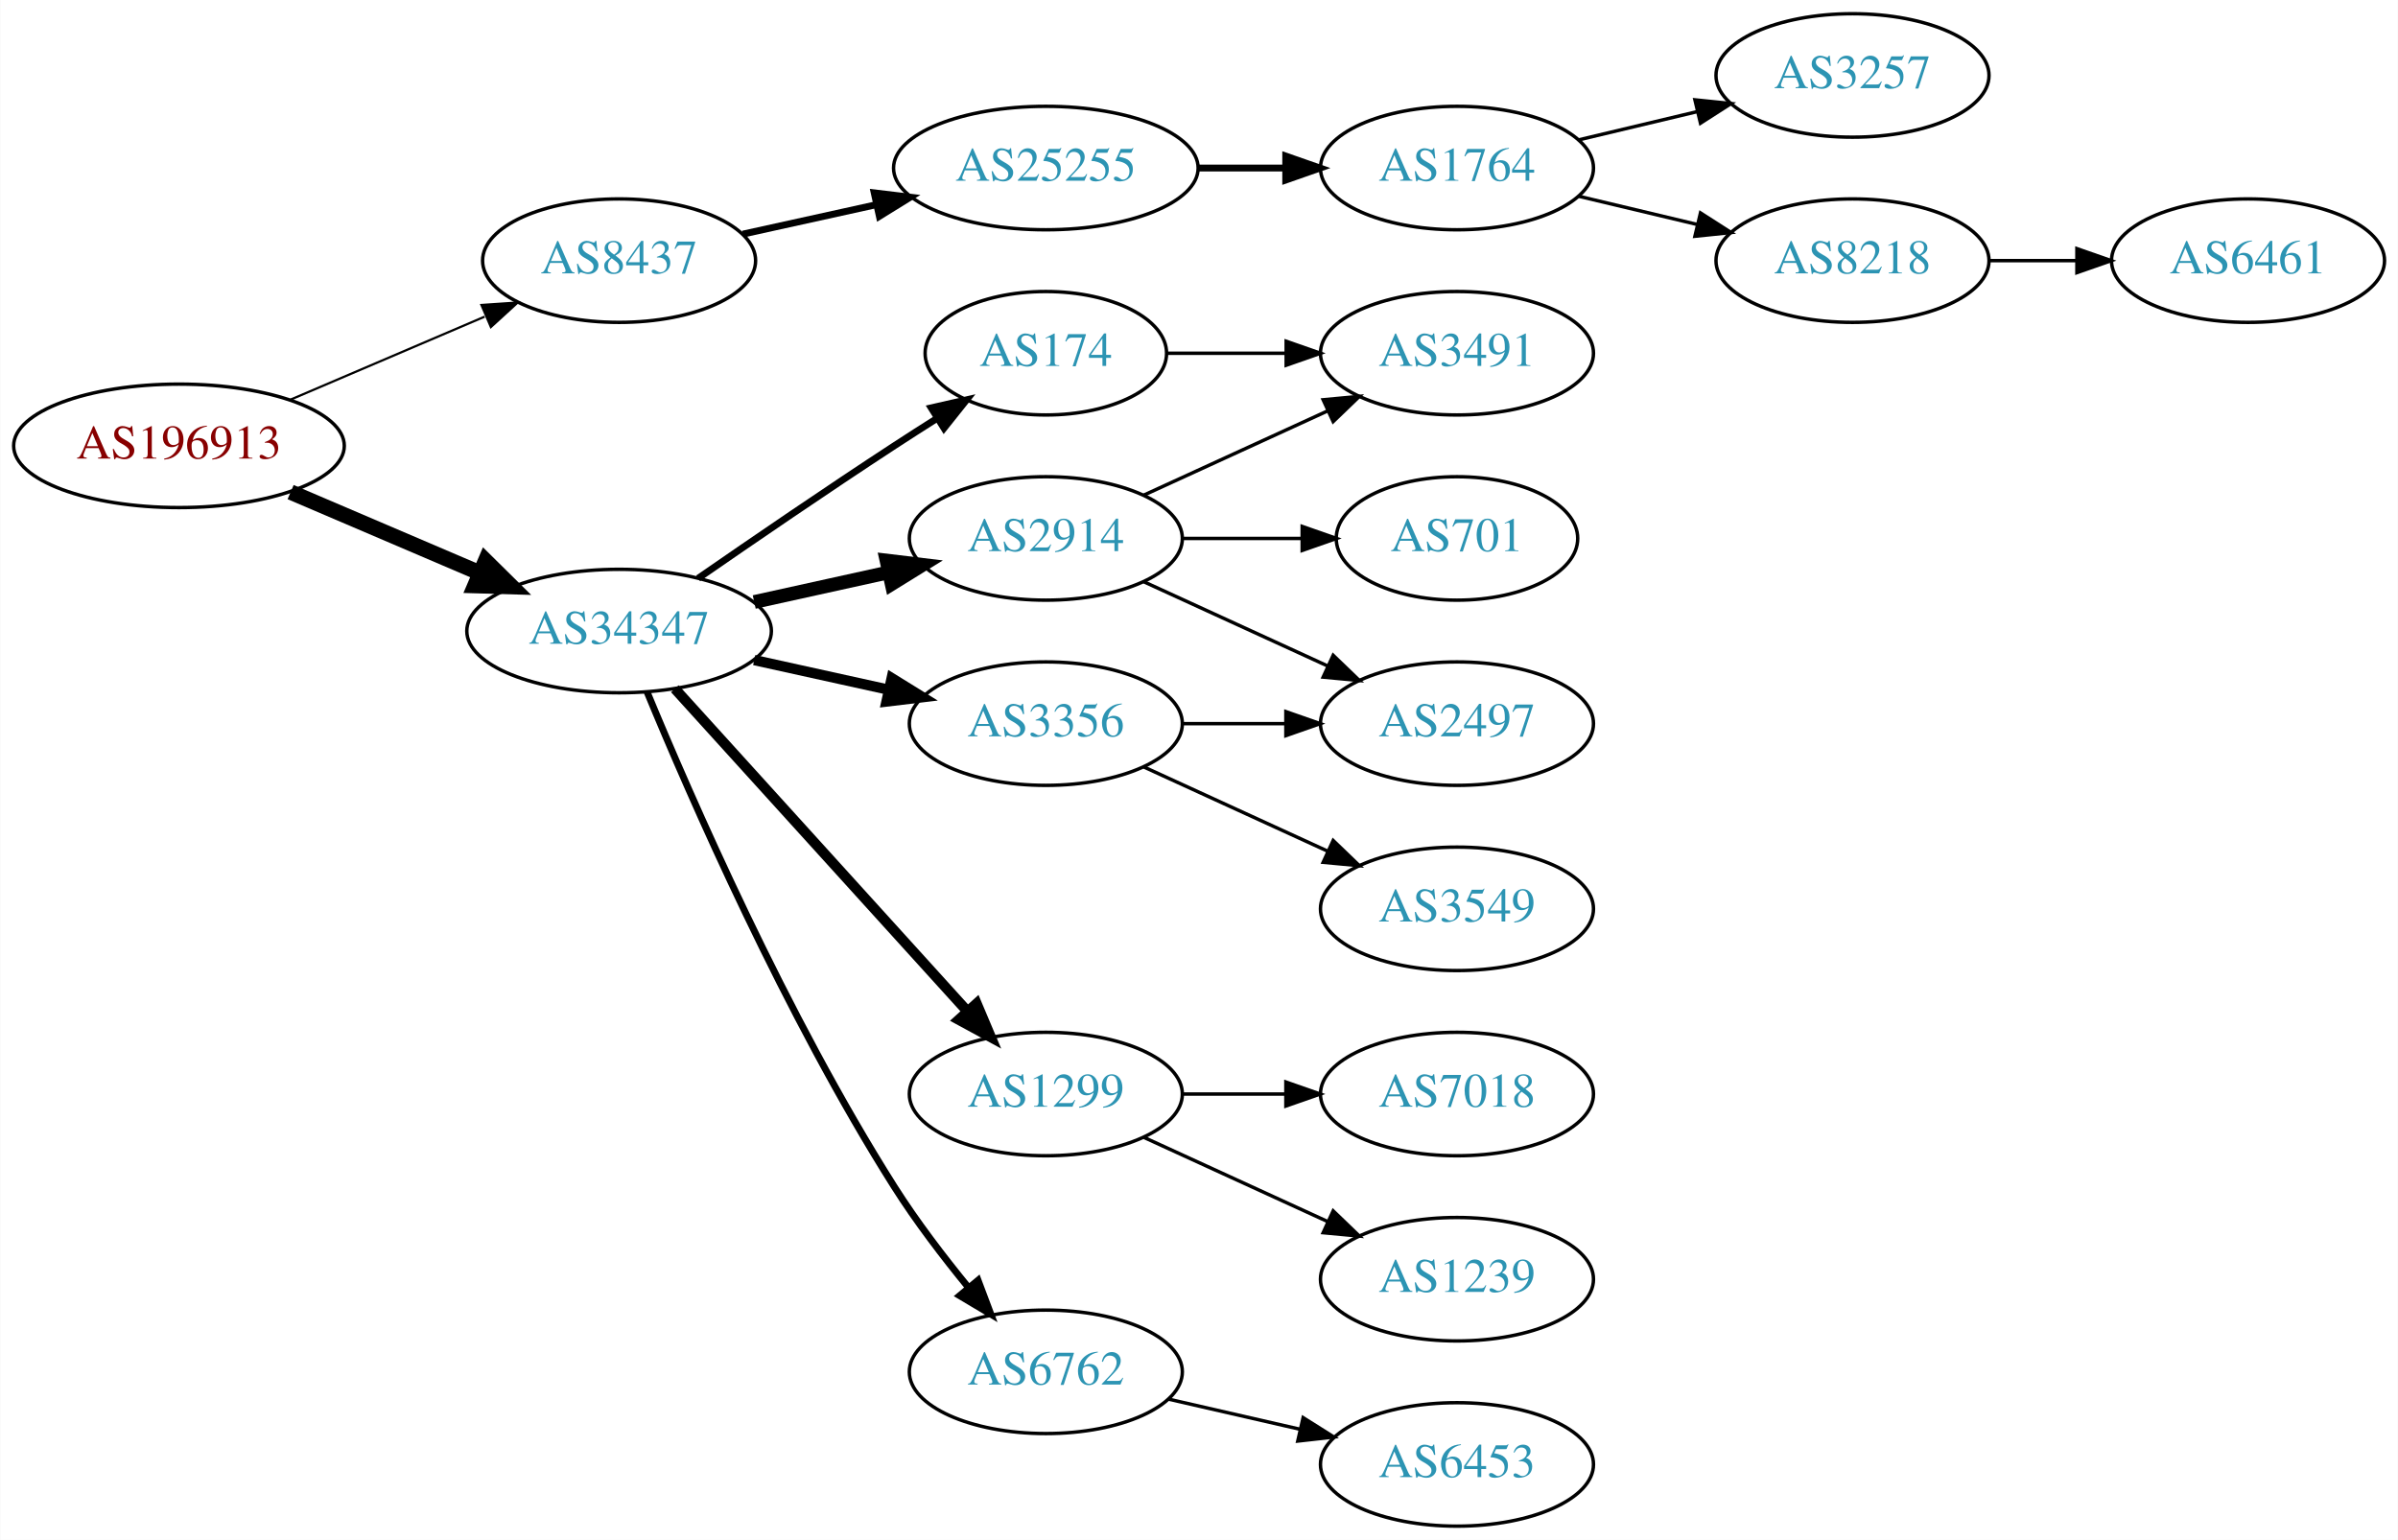
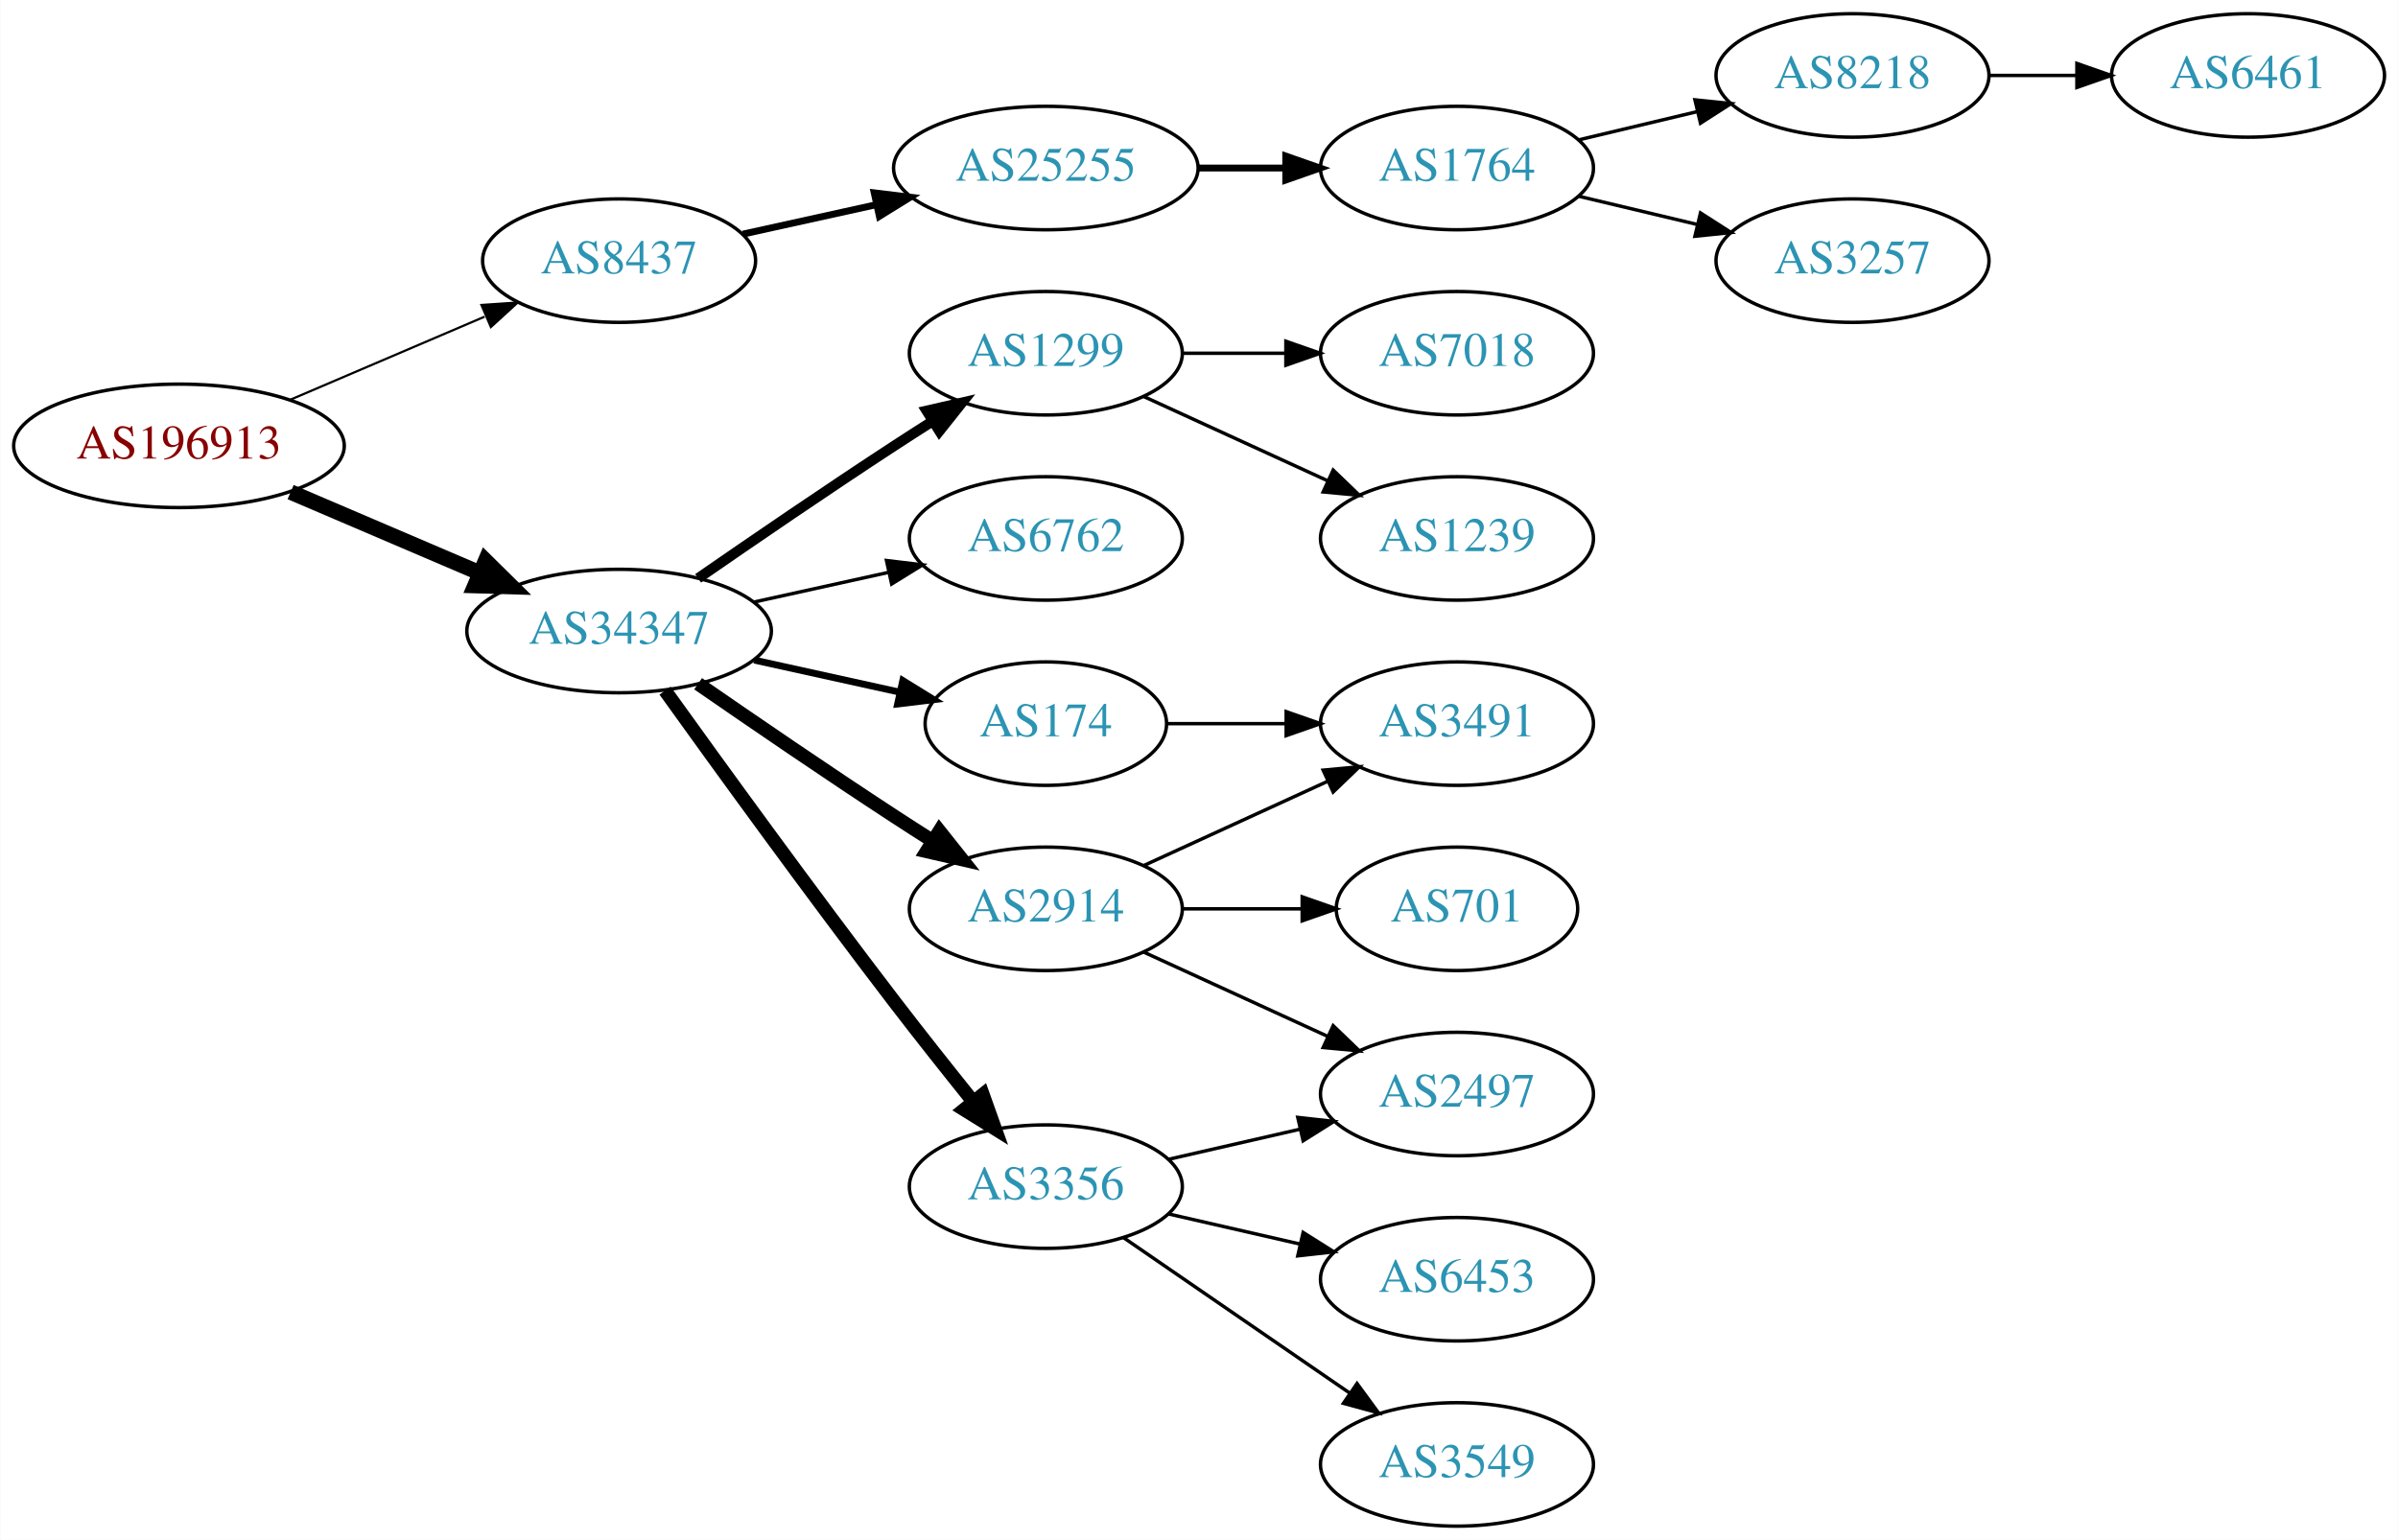
<svg xmlns="http://www.w3.org/2000/svg" xmlns:xlink="http://www.w3.org/1999/xlink" width="699pt" height="449pt" viewBox="0.00 0.00 698.85 449.00">
  <g id="graph0" class="graph" transform="scale(1 1) rotate(0) translate(4 445)">
    <polygon fill="white" stroke="none" points="-4,4 -4,-445 694.855,-445 694.855,4 -4,4" />
    <g id="node1" class="node">
      <g id="a_node1">
        <a xlink:href="/asn/196913" xlink:title="AS196913 ~ Wallak Informatics GmbH [AT]">
          <ellipse fill="#ffffff" stroke="black" cx="48.096" cy="-315" rx="48.192" ry="18" />
          <text text-anchor="middle" x="48.096" y="-311.3" font-family="Times,serif" font-size="14.00" fill="#880000">AS196913</text>
        </a>
      </g>
    </g>
    <g id="node2" class="node">
      <g id="a_node2">
        <a xlink:href="/asn/8437" xlink:title="AS8437 ~ Hutchison Drei Austria GmbH [AT]">
          <ellipse fill="#ffffff" stroke="black" cx="176.388" cy="-369" rx="39.794" ry="18" />
          <text text-anchor="middle" x="176.388" y="-365.3" font-family="Times,serif" font-size="14.00" fill="#2c94b3">AS8437</text>
        </a>
      </g>
    </g>
    <g id="edge1" class="edge">
      <path fill="none" stroke="black" stroke-width="0.643" d="M80.639,-328.487C97.776,-335.815 119.097,-344.931 137.172,-352.66" />
      <polygon fill="black" stroke="black" stroke-width="0.643" points="136.262,-356.077 146.832,-356.79 139.014,-349.641 136.262,-356.077" />
    </g>
    <g id="node3" class="node">
      <g id="a_node3">
        <a xlink:href="/asn/34347" xlink:title="AS34347 ~ HALLAG Kommunal GmbH [AT]">
          <ellipse fill="#ffffff" stroke="black" cx="176.388" cy="-261" rx="44.393" ry="18" />
          <text text-anchor="middle" x="176.388" y="-257.3" font-family="Times,serif" font-size="14.00" fill="#2c94b3">AS34347</text>
        </a>
      </g>
    </g>
    <g id="edge2" class="edge">
      <path fill="none" stroke="black" stroke-width="4.5" d="M80.639,-301.513C97.283,-294.396 117.873,-285.592 135.604,-278.011" />
      <polygon fill="black" stroke="black" stroke-width="4.5" points="137.469,-281.495 145.116,-273.943 134.373,-274.255 137.469,-281.495" />
    </g>
    <g id="node4" class="node">
      <g id="a_node4">
        <a xlink:href="/asn/25255" xlink:title="AS25255 ~ ==&gt; TELE2 AUSTRIA &lt;== [AT]">
          <ellipse fill="#ffffff" stroke="black" cx="300.78" cy="-396" rx="44.393" ry="18" />
          <text text-anchor="middle" x="300.78" y="-392.3" font-family="Times,serif" font-size="14.00" fill="#2c94b3">AS25255</text>
        </a>
      </g>
    </g>
    <g id="edge3" class="edge">
      <path fill="none" stroke="black" stroke-width="2" d="M212.46,-376.737C224.5,-379.393 238.2,-382.415 251.121,-385.266" />
      <polygon fill="black" stroke="black" stroke-width="2" points="250.75,-388.768 261.269,-387.505 252.258,-381.932 250.75,-388.768" />
    </g>
    <g id="node9" class="node">
      <g id="a_node9">
-         <a xlink:href="/asn/2914" xlink:title="AS2914 ~ NTT America, Inc. [US]">
+         <a xlink:href="/asn/6762" xlink:title="AS6762 ~ TELECOM ITALIA SPARKLE S.p.A. [IT]">
          <ellipse fill="#ffffff" stroke="black" cx="300.78" cy="-288" rx="39.794" ry="18" />
-           <text text-anchor="middle" x="300.78" y="-284.3" font-family="Times,serif" font-size="14.00" fill="#2c94b3">AS2914</text>
+           <text text-anchor="middle" x="300.78" y="-284.3" font-family="Times,serif" font-size="14.00" fill="#2c94b3">AS6762</text>
        </a>
      </g>
    </g>
    <g id="edge8" class="edge">
-       <path fill="none" stroke="black" stroke-width="4" d="M215.777,-269.469C228.168,-272.202 242.015,-275.257 254.836,-278.085" />
-       <polygon fill="black" stroke="black" stroke-width="4" points="254.331,-281.558 264.85,-280.295 255.839,-274.722 254.331,-281.558" />
+       <path fill="none" stroke="black" d="M215.777,-269.469C228.168,-272.202 242.015,-275.257 254.836,-278.085" />
+       <polygon fill="black" stroke="black" points="254.331,-281.558 264.85,-280.295 255.839,-274.722 254.331,-281.558" />
    </g>
    <g id="node10" class="node">
      <g id="a_node10">
-         <a xlink:href="/asn/3356" xlink:title="AS3356 ~ Level 3 Parent, LLC [US]">
-           <ellipse fill="#ffffff" stroke="black" cx="300.78" cy="-234" rx="39.794" ry="18" />
-           <text text-anchor="middle" x="300.78" y="-230.3" font-family="Times,serif" font-size="14.00" fill="#2c94b3">AS3356</text>
+         <a xlink:href="/asn/2914" xlink:title="AS2914 ~ NTT America, Inc. [US]">
+           <ellipse fill="#ffffff" stroke="black" cx="300.78" cy="-180" rx="39.794" ry="18" />
+           <text text-anchor="middle" x="300.78" y="-176.3" font-family="Times,serif" font-size="14.00" fill="#2c94b3">AS2914</text>
        </a>
      </g>
    </g>
    <g id="edge9" class="edge">
-       <path fill="none" stroke="black" stroke-width="3" d="M215.777,-252.531C228.168,-249.798 242.015,-246.743 254.836,-243.915" />
-       <polygon fill="black" stroke="black" stroke-width="3" points="255.839,-247.278 264.85,-241.705 254.331,-240.442 255.839,-247.278" />
+       <path fill="none" stroke="black" stroke-width="4" d="M199.418,-245.633C215.221,-234.695 237.077,-219.739 256.584,-207 260.166,-204.661 263.936,-202.241 267.696,-199.856" />
+       <polygon fill="black" stroke="black" stroke-width="4" points="269.759,-202.693 276.357,-194.404 266.03,-196.769 269.759,-202.693" />
    </g>
    <g id="node11" class="node">
      <g id="a_node11">
-         <a xlink:href="/asn/174" xlink:title="AS174 ~ Cogent Communications [US]">
-           <ellipse fill="#ffffff" stroke="black" cx="300.78" cy="-342" rx="35.194" ry="18" />
-           <text text-anchor="middle" x="300.78" y="-338.3" font-family="Times,serif" font-size="14.00" fill="#2c94b3">AS174</text>
+         <a xlink:href="/asn/3356" xlink:title="AS3356 ~ Level 3 Parent, LLC [US]">
+           <ellipse fill="#ffffff" stroke="black" cx="300.78" cy="-99" rx="39.794" ry="18" />
+           <text text-anchor="middle" x="300.78" y="-95.3" font-family="Times,serif" font-size="14.00" fill="#2c94b3">AS3356</text>
        </a>
      </g>
    </g>
    <g id="edge10" class="edge">
-       <path fill="none" stroke="black" stroke-width="2" d="M199.418,-276.367C215.221,-287.305 237.077,-302.261 256.584,-315 260.628,-317.642 264.914,-320.385 269.153,-323.067" />
-       <polygon fill="black" stroke="black" stroke-width="2" points="267.367,-326.079 277.697,-328.432 271.09,-320.15 267.367,-326.079" />
+       <path fill="none" stroke="black" stroke-width="4" d="M189.786,-243.626C205.191,-222.147 232.405,-184.562 256.584,-153 263.962,-143.368 272.247,-132.926 279.573,-123.813" />
+       <polygon fill="black" stroke="black" stroke-width="4" points="282.419,-125.86 285.977,-115.88 276.972,-121.463 282.419,-125.86" />
    </g>
    <g id="node12" class="node">
      <g id="a_node12">
        <a xlink:href="/asn/1299" xlink:title="AS1299 ~ Telia Carrier [EU]">
-           <ellipse fill="#ffffff" stroke="black" cx="300.78" cy="-126" rx="39.794" ry="18" />
-           <text text-anchor="middle" x="300.78" y="-122.3" font-family="Times,serif" font-size="14.00" fill="#2c94b3">AS1299</text>
+           <ellipse fill="#ffffff" stroke="black" cx="300.78" cy="-342" rx="39.794" ry="18" />
+           <text text-anchor="middle" x="300.78" y="-338.3" font-family="Times,serif" font-size="14.00" fill="#2c94b3">AS1299</text>
        </a>
      </g>
    </g>
    <g id="edge11" class="edge">
-       <path fill="none" stroke="black" stroke-width="3" d="M192.641,-244.175C214.104,-220.501 253.335,-177.229 277.903,-150.13" />
-       <polygon fill="black" stroke="black" stroke-width="3" points="280.595,-152.372 284.718,-142.613 275.409,-147.671 280.595,-152.372" />
+       <path fill="none" stroke="black" stroke-width="3" d="M199.418,-276.367C215.221,-287.305 237.077,-302.261 256.584,-315 260.166,-317.339 263.936,-319.759 267.696,-322.144" />
+       <polygon fill="black" stroke="black" stroke-width="3" points="266.03,-325.231 276.357,-327.596 269.759,-319.307 266.03,-325.231" />
    </g>
    <g id="node13" class="node">
      <g id="a_node13">
-         <a xlink:href="/asn/6762" xlink:title="AS6762 ~ TELECOM ITALIA SPARKLE S.p.A. [IT]">
-           <ellipse fill="#ffffff" stroke="black" cx="300.78" cy="-45" rx="39.794" ry="18" />
-           <text text-anchor="middle" x="300.78" y="-41.3" font-family="Times,serif" font-size="14.00" fill="#2c94b3">AS6762</text>
+         <a xlink:href="/asn/174" xlink:title="AS174 ~ Cogent Communications [US]">
+           <ellipse fill="#ffffff" stroke="black" cx="300.78" cy="-234" rx="35.194" ry="18" />
+           <text text-anchor="middle" x="300.78" y="-230.3" font-family="Times,serif" font-size="14.00" fill="#2c94b3">AS174</text>
        </a>
      </g>
    </g>
    <g id="edge12" class="edge">
-       <path fill="none" stroke="black" stroke-width="2" d="M184.515,-243.306C197.14,-212.78 225.087,-148.718 256.584,-99 262.978,-88.906 270.93,-78.498 278.262,-69.547" />
-       <polygon fill="black" stroke="black" stroke-width="2" points="281.023,-71.701 284.758,-61.786 275.655,-67.207 281.023,-71.701" />
+       <path fill="none" stroke="black" stroke-width="2" d="M215.777,-252.531C229.185,-249.573 244.297,-246.24 257.969,-243.224" />
+       <polygon fill="black" stroke="black" stroke-width="2" points="259.08,-246.563 268.092,-240.99 257.572,-239.727 259.08,-246.563" />
    </g>
    <g id="node5" class="node">
      <g id="a_node5">
        <a xlink:href="/asn/1764" xlink:title="AS1764 ~ NEXTLAYER-AS [AT]">
          <ellipse fill="#ffffff" stroke="black" cx="420.622" cy="-396" rx="39.794" ry="18" />
          <text text-anchor="middle" x="420.622" y="-392.3" font-family="Times,serif" font-size="14.00" fill="#2c94b3">AS1764</text>
        </a>
      </g>
    </g>
    <g id="edge4" class="edge">
      <path fill="none" stroke="black" stroke-width="2" d="M344.991,-396C353.303,-396 362.066,-396 370.548,-396" />
      <polygon fill="black" stroke="black" stroke-width="2" points="370.707,-399.5 380.707,-396 370.707,-392.5 370.707,-399.5" />
    </g>
    <g id="node6" class="node">
      <g id="a_node6">
-         <a xlink:href="/asn/3257" xlink:title="AS3257 ~ GTT [DE]">
+         <a xlink:href="/asn/8218" xlink:title="AS8218 ~ legacy Neotelecoms [FR]">
          <ellipse fill="#ffffff" stroke="black" cx="535.915" cy="-423" rx="39.794" ry="18" />
-           <text text-anchor="middle" x="535.915" y="-419.3" font-family="Times,serif" font-size="14.00" fill="#2c94b3">AS3257</text>
+           <text text-anchor="middle" x="535.915" y="-419.3" font-family="Times,serif" font-size="14.00" fill="#2c94b3">AS8218</text>
        </a>
      </g>
    </g>
    <g id="edge5" class="edge">
      <path fill="none" stroke="black" d="M456.229,-404.248C467.101,-406.838 479.255,-409.735 490.698,-412.462" />
      <polygon fill="black" stroke="black" points="489.981,-415.889 500.52,-414.803 491.604,-409.08 489.981,-415.889" />
    </g>
    <g id="node7" class="node">
      <g id="a_node7">
-         <a xlink:href="/asn/8218" xlink:title="AS8218 ~ legacy Neotelecoms [FR]">
+         <a xlink:href="/asn/3257" xlink:title="AS3257 ~ GTT [DE]">
          <ellipse fill="#ffffff" stroke="black" cx="535.915" cy="-369" rx="39.794" ry="18" />
-           <text text-anchor="middle" x="535.915" y="-365.3" font-family="Times,serif" font-size="14.00" fill="#2c94b3">AS8218</text>
+           <text text-anchor="middle" x="535.915" y="-365.3" font-family="Times,serif" font-size="14.00" fill="#2c94b3">AS3257</text>
        </a>
      </g>
    </g>
    <g id="edge6" class="edge">
      <path fill="none" stroke="black" d="M456.229,-387.752C467.101,-385.162 479.255,-382.265 490.698,-379.538" />
      <polygon fill="black" stroke="black" points="491.604,-382.92 500.52,-377.197 489.981,-376.111 491.604,-382.92" />
    </g>
    <g id="node8" class="node">
      <g id="a_node8">
        <a xlink:href="/asn/6461" xlink:title="AS6461 ~ Zayo Bandwidth [US]">
-           <ellipse fill="#ffffff" stroke="black" cx="651.208" cy="-369" rx="39.794" ry="18" />
-           <text text-anchor="middle" x="651.208" y="-365.3" font-family="Times,serif" font-size="14.00" fill="#2c94b3">AS6461</text>
+           <ellipse fill="#ffffff" stroke="black" cx="651.208" cy="-423" rx="39.794" ry="18" />
+           <text text-anchor="middle" x="651.208" y="-419.3" font-family="Times,serif" font-size="14.00" fill="#2c94b3">AS6461</text>
        </a>
      </g>
    </g>
    <g id="edge7" class="edge">
-       <path fill="none" stroke="black" d="M575.587,-369C583.79,-369 592.554,-369 601.087,-369" />
-       <polygon fill="black" stroke="black" points="601.326,-372.5 611.326,-369 601.326,-365.5 601.326,-372.5" />
+       <path fill="none" stroke="black" d="M575.587,-423C583.79,-423 592.554,-423 601.087,-423" />
+       <polygon fill="black" stroke="black" points="601.326,-426.5 611.326,-423 601.326,-419.5 601.326,-426.5" />
    </g>
    <g id="node14" class="node">
      <g id="a_node14">
-         <a xlink:href="/asn/3491" xlink:title="AS3491 ~ PCCW Global, Inc. [US]">
-           <ellipse fill="#ffffff" stroke="black" cx="420.622" cy="-342" rx="39.794" ry="18" />
-           <text text-anchor="middle" x="420.622" y="-338.3" font-family="Times,serif" font-size="14.00" fill="#2c94b3">AS3491</text>
+         <a xlink:href="/asn/2497" xlink:title="AS2497 ~ Internet Initiative Japan Inc. [JP]">
+           <ellipse fill="#ffffff" stroke="black" cx="420.622" cy="-126" rx="39.794" ry="18" />
+           <text text-anchor="middle" x="420.622" y="-122.3" font-family="Times,serif" font-size="14.00" fill="#2c94b3">AS2497</text>
        </a>
      </g>
    </g>
    <g id="edge13" class="edge">
-       <path fill="none" stroke="black" d="M329.409,-300.661C345.366,-307.973 365.636,-317.261 382.919,-325.181" />
-       <polygon fill="black" stroke="black" points="381.617,-328.435 392.167,-329.419 384.534,-322.071 381.617,-328.435" />
+       <path fill="none" stroke="black" d="M329.409,-167.339C345.366,-160.027 365.636,-150.739 382.919,-142.819" />
+       <polygon fill="black" stroke="black" points="384.534,-145.929 392.167,-138.581 381.617,-139.565 384.534,-145.929" />
    </g>
    <g id="node15" class="node">
      <g id="a_node15">
-         <a xlink:href="/asn/701" xlink:title="AS701 ~ UUNET [US]">
-           <ellipse fill="#ffffff" stroke="black" cx="420.622" cy="-288" rx="35.194" ry="18" />
-           <text text-anchor="middle" x="420.622" y="-284.3" font-family="Times,serif" font-size="14.00" fill="#2c94b3">AS701</text>
+         <a xlink:href="/asn/3491" xlink:title="AS3491 ~ PCCW Global, Inc. [US]">
+           <ellipse fill="#ffffff" stroke="black" cx="420.622" cy="-234" rx="39.794" ry="18" />
+           <text text-anchor="middle" x="420.622" y="-230.3" font-family="Times,serif" font-size="14.00" fill="#2c94b3">AS3491</text>
        </a>
      </g>
    </g>
    <g id="edge14" class="edge">
-       <path fill="none" stroke="black" d="M340.692,-288C351.779,-288 363.939,-288 375.321,-288" />
-       <polygon fill="black" stroke="black" points="375.503,-291.5 385.503,-288 375.503,-284.5 375.503,-291.5" />
+       <path fill="none" stroke="black" d="M329.409,-192.661C345.366,-199.973 365.636,-209.261 382.919,-217.181" />
+       <polygon fill="black" stroke="black" points="381.617,-220.435 392.167,-221.419 384.534,-214.071 381.617,-220.435" />
    </g>
    <g id="node16" class="node">
      <g id="a_node16">
-         <a xlink:href="/asn/2497" xlink:title="AS2497 ~ Internet Initiative Japan Inc. [JP]">
-           <ellipse fill="#ffffff" stroke="black" cx="420.622" cy="-234" rx="39.794" ry="18" />
-           <text text-anchor="middle" x="420.622" y="-230.3" font-family="Times,serif" font-size="14.00" fill="#2c94b3">AS2497</text>
+         <a xlink:href="/asn/701" xlink:title="AS701 ~ UUNET [US]">
+           <ellipse fill="#ffffff" stroke="black" cx="420.622" cy="-180" rx="35.194" ry="18" />
+           <text text-anchor="middle" x="420.622" y="-176.3" font-family="Times,serif" font-size="14.00" fill="#2c94b3">AS701</text>
        </a>
      </g>
    </g>
    <g id="edge15" class="edge">
-       <path fill="none" stroke="black" d="M329.409,-275.339C345.366,-268.027 365.636,-258.739 382.919,-250.819" />
-       <polygon fill="black" stroke="black" points="384.534,-253.929 392.167,-246.581 381.617,-247.565 384.534,-253.929" />
+       <path fill="none" stroke="black" d="M340.692,-180C351.779,-180 363.939,-180 375.321,-180" />
+       <polygon fill="black" stroke="black" points="375.503,-183.5 385.503,-180 375.503,-176.5 375.503,-183.5" />
    </g>
    <g id="edge16" class="edge">
-       <path fill="none" stroke="black" d="M340.692,-234C350.246,-234 360.595,-234 370.558,-234" />
-       <polygon fill="black" stroke="black" points="370.751,-237.5 380.75,-234 370.75,-230.5 370.751,-237.5" />
+       <path fill="none" stroke="black" d="M336.499,-106.955C348.499,-109.704 362.12,-112.825 374.812,-115.733" />
+       <polygon fill="black" stroke="black" points="374.215,-119.187 384.744,-118.009 375.778,-112.364 374.215,-119.187" />
    </g>
    <g id="node17" class="node">
      <g id="a_node17">
-         <a xlink:href="/asn/3549" xlink:title="AS3549 ~ Level 3 Parent, LLC [US]">
-           <ellipse fill="#ffffff" stroke="black" cx="420.622" cy="-180" rx="39.794" ry="18" />
-           <text text-anchor="middle" x="420.622" y="-176.3" font-family="Times,serif" font-size="14.00" fill="#2c94b3">AS3549</text>
+         <a xlink:href="/asn/6453" xlink:title="AS6453 ~ TATA COMMUNICATIONS (AMERICA) INC [US]">
+           <ellipse fill="#ffffff" stroke="black" cx="420.622" cy="-72" rx="39.794" ry="18" />
+           <text text-anchor="middle" x="420.622" y="-68.3" font-family="Times,serif" font-size="14.00" fill="#2c94b3">AS6453</text>
        </a>
      </g>
    </g>
    <g id="edge17" class="edge">
-       <path fill="none" stroke="black" d="M329.409,-221.339C345.366,-214.027 365.636,-204.739 382.919,-196.819" />
-       <polygon fill="black" stroke="black" points="384.534,-199.929 392.167,-192.581 381.617,-193.565 384.534,-199.929" />
-     </g>
-     <g id="edge21" class="edge">
-       <path fill="none" stroke="black" d="M336.181,-342C347.005,-342 359.173,-342 370.8,-342" />
-       <polygon fill="black" stroke="black" points="370.831,-345.5 380.831,-342 370.831,-338.5 370.831,-345.5" />
+       <path fill="none" stroke="black" d="M336.499,-91.045C348.499,-88.296 362.12,-85.175 374.812,-82.267" />
+       <polygon fill="black" stroke="black" points="375.778,-85.636 384.744,-79.991 374.215,-78.813 375.778,-85.636" />
    </g>
    <g id="node18" class="node">
      <g id="a_node18">
-         <a xlink:href="/asn/7018" xlink:title="AS7018 ~ AT&amp;T Services, Inc. [US]">
-           <ellipse fill="#ffffff" stroke="black" cx="420.622" cy="-126" rx="39.794" ry="18" />
-           <text text-anchor="middle" x="420.622" y="-122.3" font-family="Times,serif" font-size="14.00" fill="#2c94b3">AS7018</text>
+         <a xlink:href="/asn/3549" xlink:title="AS3549 ~ Level 3 Parent, LLC [US]">
+           <ellipse fill="#ffffff" stroke="black" cx="420.622" cy="-18" rx="39.794" ry="18" />
+           <text text-anchor="middle" x="420.622" y="-14.3" font-family="Times,serif" font-size="14.00" fill="#2c94b3">AS3549</text>
        </a>
      </g>
    </g>
    <g id="edge18" class="edge">
-       <path fill="none" stroke="black" d="M340.692,-126C350.246,-126 360.595,-126 370.558,-126" />
-       <polygon fill="black" stroke="black" points="370.751,-129.5 380.75,-126 370.75,-122.5 370.751,-129.5" />
+       <path fill="none" stroke="black" d="M323.394,-84.143C341.882,-71.435 368.696,-53.005 389.326,-38.825" />
+       <polygon fill="black" stroke="black" points="391.488,-41.586 397.746,-33.037 387.522,-35.817 391.488,-41.586" />
    </g>
    <g id="node19" class="node">
      <g id="a_node19">
-         <a xlink:href="/asn/1239" xlink:title="AS1239 ~ Sprint [US]">
-           <ellipse fill="#ffffff" stroke="black" cx="420.622" cy="-72" rx="39.794" ry="18" />
-           <text text-anchor="middle" x="420.622" y="-68.3" font-family="Times,serif" font-size="14.00" fill="#2c94b3">AS1239</text>
+         <a xlink:href="/asn/7018" xlink:title="AS7018 ~ AT&amp;T Services, Inc. [US]">
+           <ellipse fill="#ffffff" stroke="black" cx="420.622" cy="-342" rx="39.794" ry="18" />
+           <text text-anchor="middle" x="420.622" y="-338.3" font-family="Times,serif" font-size="14.00" fill="#2c94b3">AS7018</text>
        </a>
      </g>
    </g>
    <g id="edge19" class="edge">
-       <path fill="none" stroke="black" d="M329.409,-113.339C345.366,-106.027 365.636,-96.739 382.919,-88.819" />
-       <polygon fill="black" stroke="black" points="384.534,-91.929 392.167,-84.581 381.617,-85.565 384.534,-91.929" />
+       <path fill="none" stroke="black" d="M340.692,-342C350.246,-342 360.595,-342 370.558,-342" />
+       <polygon fill="black" stroke="black" points="370.751,-345.5 380.75,-342 370.75,-338.5 370.751,-345.5" />
    </g>
    <g id="node20" class="node">
      <g id="a_node20">
-         <a xlink:href="/asn/6453" xlink:title="AS6453 ~ TATA COMMUNICATIONS (AMERICA) INC [US]">
-           <ellipse fill="#ffffff" stroke="black" cx="420.622" cy="-18" rx="39.794" ry="18" />
-           <text text-anchor="middle" x="420.622" y="-14.3" font-family="Times,serif" font-size="14.00" fill="#2c94b3">AS6453</text>
+         <a xlink:href="/asn/1239" xlink:title="AS1239 ~ Sprint [US]">
+           <ellipse fill="#ffffff" stroke="black" cx="420.622" cy="-288" rx="39.794" ry="18" />
+           <text text-anchor="middle" x="420.622" y="-284.3" font-family="Times,serif" font-size="14.00" fill="#2c94b3">AS1239</text>
        </a>
      </g>
    </g>
    <g id="edge20" class="edge">
-       <path fill="none" stroke="black" d="M336.499,-37.045C348.499,-34.296 362.12,-31.175 374.812,-28.267" />
-       <polygon fill="black" stroke="black" points="375.778,-31.636 384.744,-25.991 374.215,-24.813 375.778,-31.636" />
+       <path fill="none" stroke="black" d="M329.409,-329.339C345.366,-322.027 365.636,-312.739 382.919,-304.819" />
+       <polygon fill="black" stroke="black" points="384.534,-307.929 392.167,-300.581 381.617,-301.565 384.534,-307.929" />
+     </g>
+     <g id="edge21" class="edge">
+       <path fill="none" stroke="black" d="M336.181,-234C347.005,-234 359.173,-234 370.8,-234" />
+       <polygon fill="black" stroke="black" points="370.831,-237.5 380.831,-234 370.831,-230.5 370.831,-237.5" />
    </g>
  </g>
</svg>
